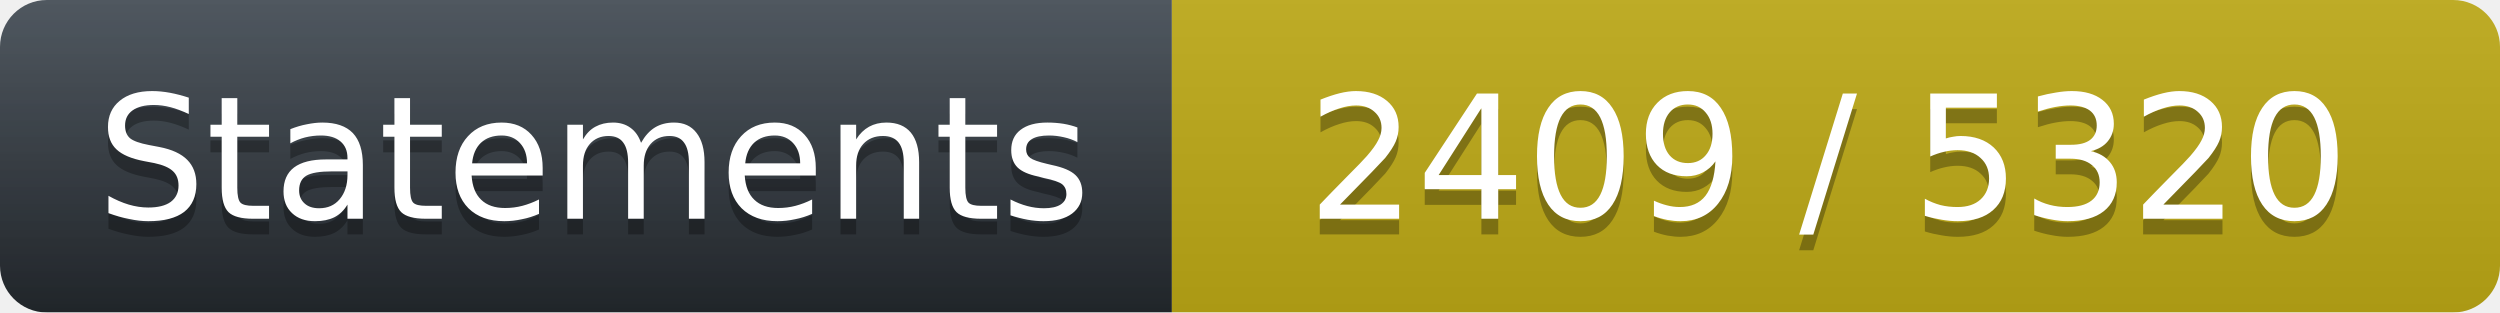
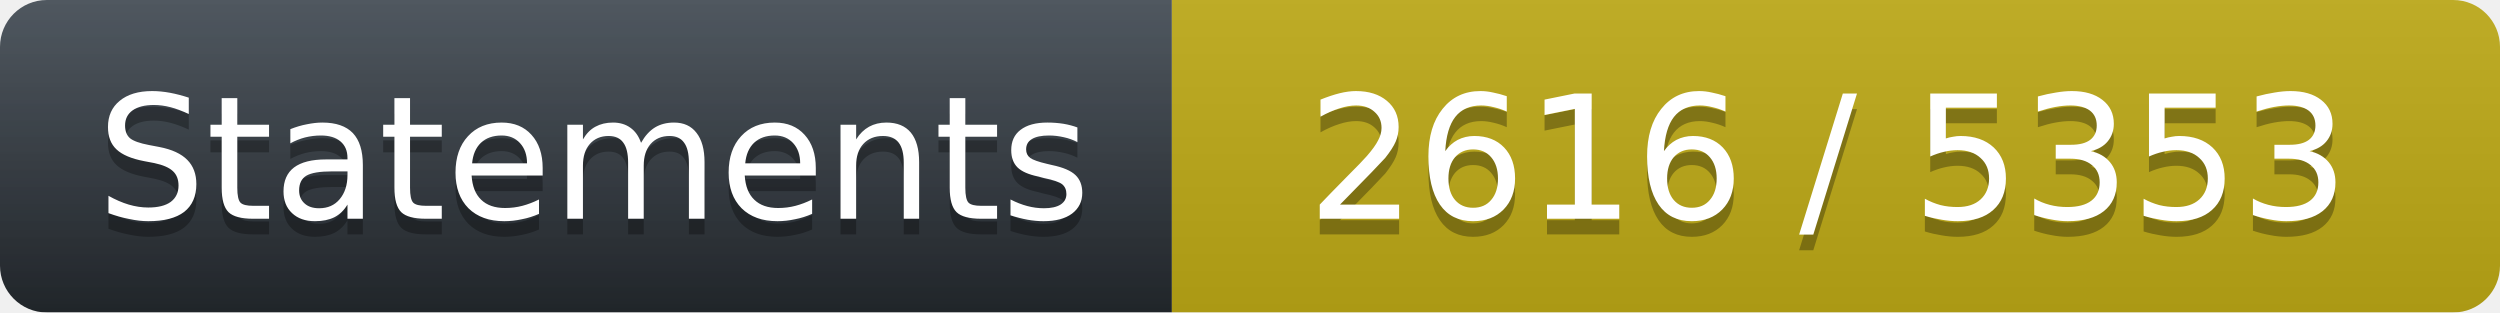
<svg xmlns="http://www.w3.org/2000/svg" width="160" height="20">
  <linearGradient id="workflow-fill" x1="50%" y1="0%" x2="50%" y2="100%">
    <stop stop-color="#444D56" offset="0%" />
    <stop stop-color="#24292E" offset="100%" />
  </linearGradient>
  <linearGradient id="b" x2="0" y2="100%">
    <stop offset="0" stop-color="#bbb" stop-opacity=".1" />
    <stop offset="1" stop-opacity=".1" />
  </linearGradient>
  <mask id="a">
    <rect width="160" height="20" rx="3" fill="#fff" />
  </mask>
  <g mask="url(#a)">
    <path fill="url(#workflow-fill)" d="M0 0h75v20H0z" />
    <path fill="#BEAA16" d="M75 0h85v20H75z" />
    <path fill="url(#b)" d="M0 0h160v20H0z" />
  </g>
  <g fill="#fff" text-anchor="middle" font-family="DejaVu Sans,Verdana,Geneva,sans-serif" font-size="11">
    <text x="38" y="15" fill="#010101" fill-opacity=".3">Statements</text>
    <text x="38" y="14">Statements</text>
-     <text x="117" y="15" fill="#010101" fill-opacity=".3">2409 / 5320</text>
-     <text x="117" y="14" fill="#FFFFFF">2409 / 5320</text>
+     <text x="117" y="15" fill="#010101" fill-opacity=".3">2616 / 5353</text>
+     <text x="117" y="14" fill="#FFFFFF">2616 / 5353</text>
  </g>
</svg>
